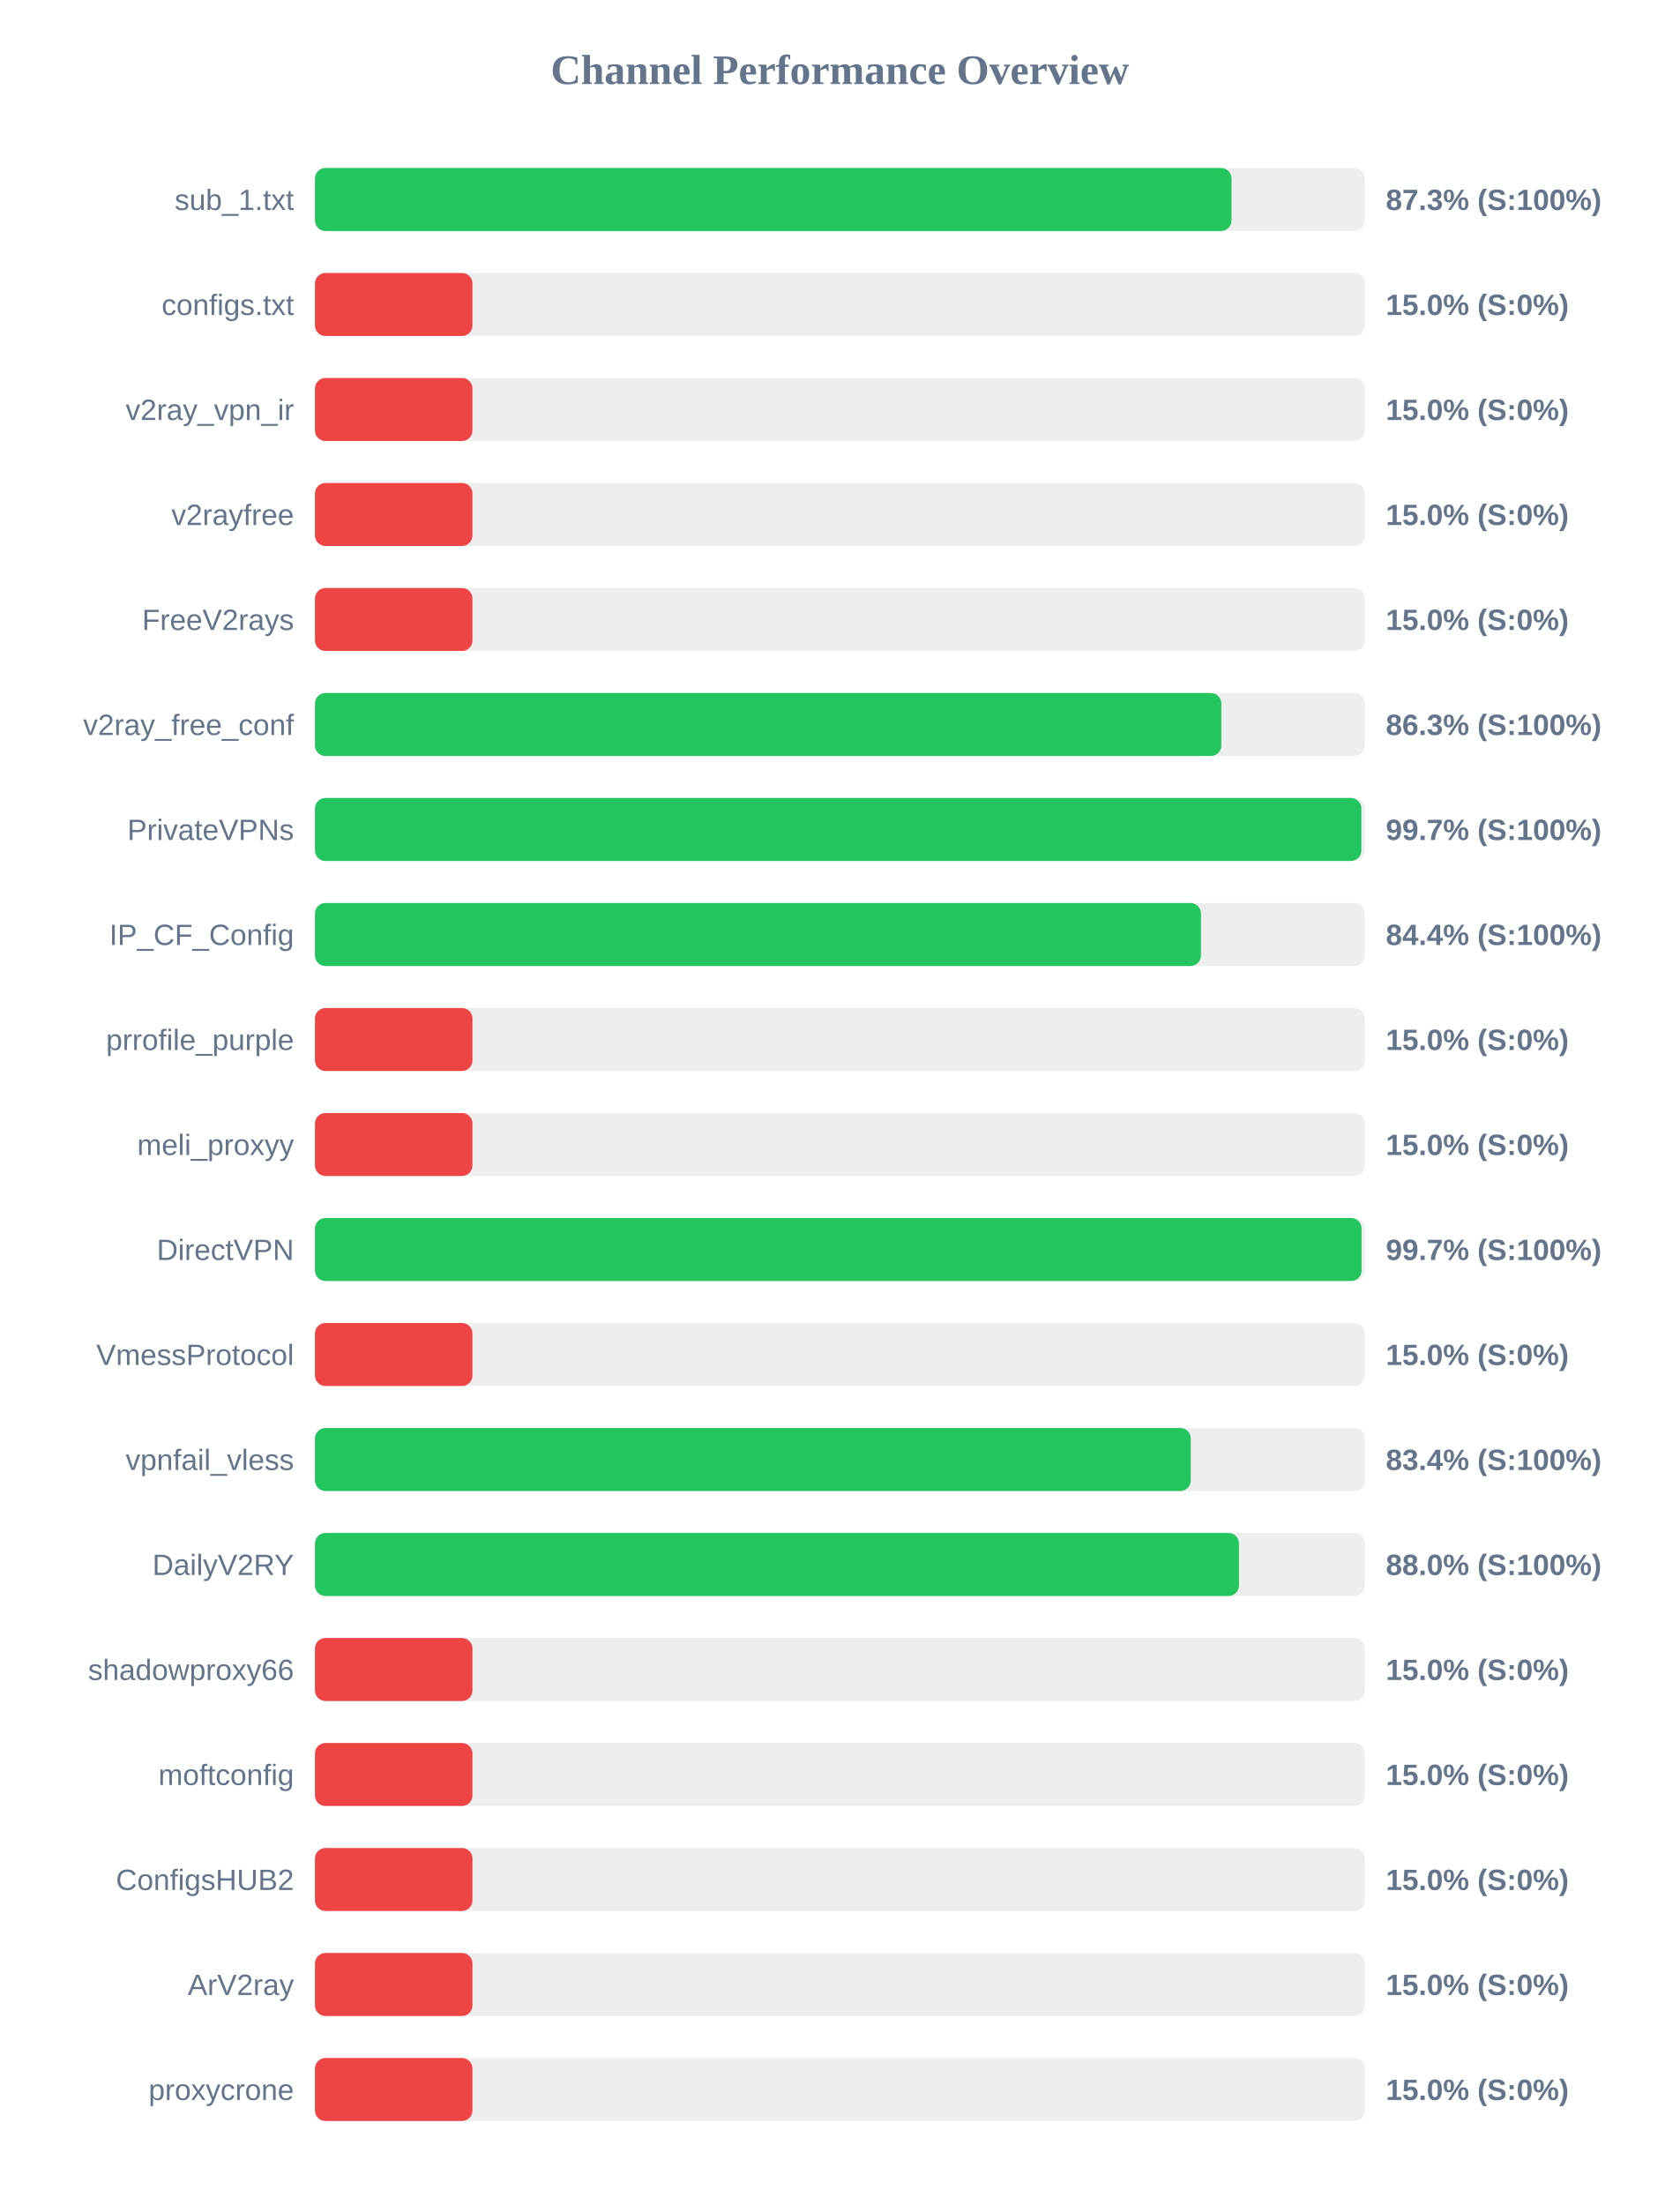
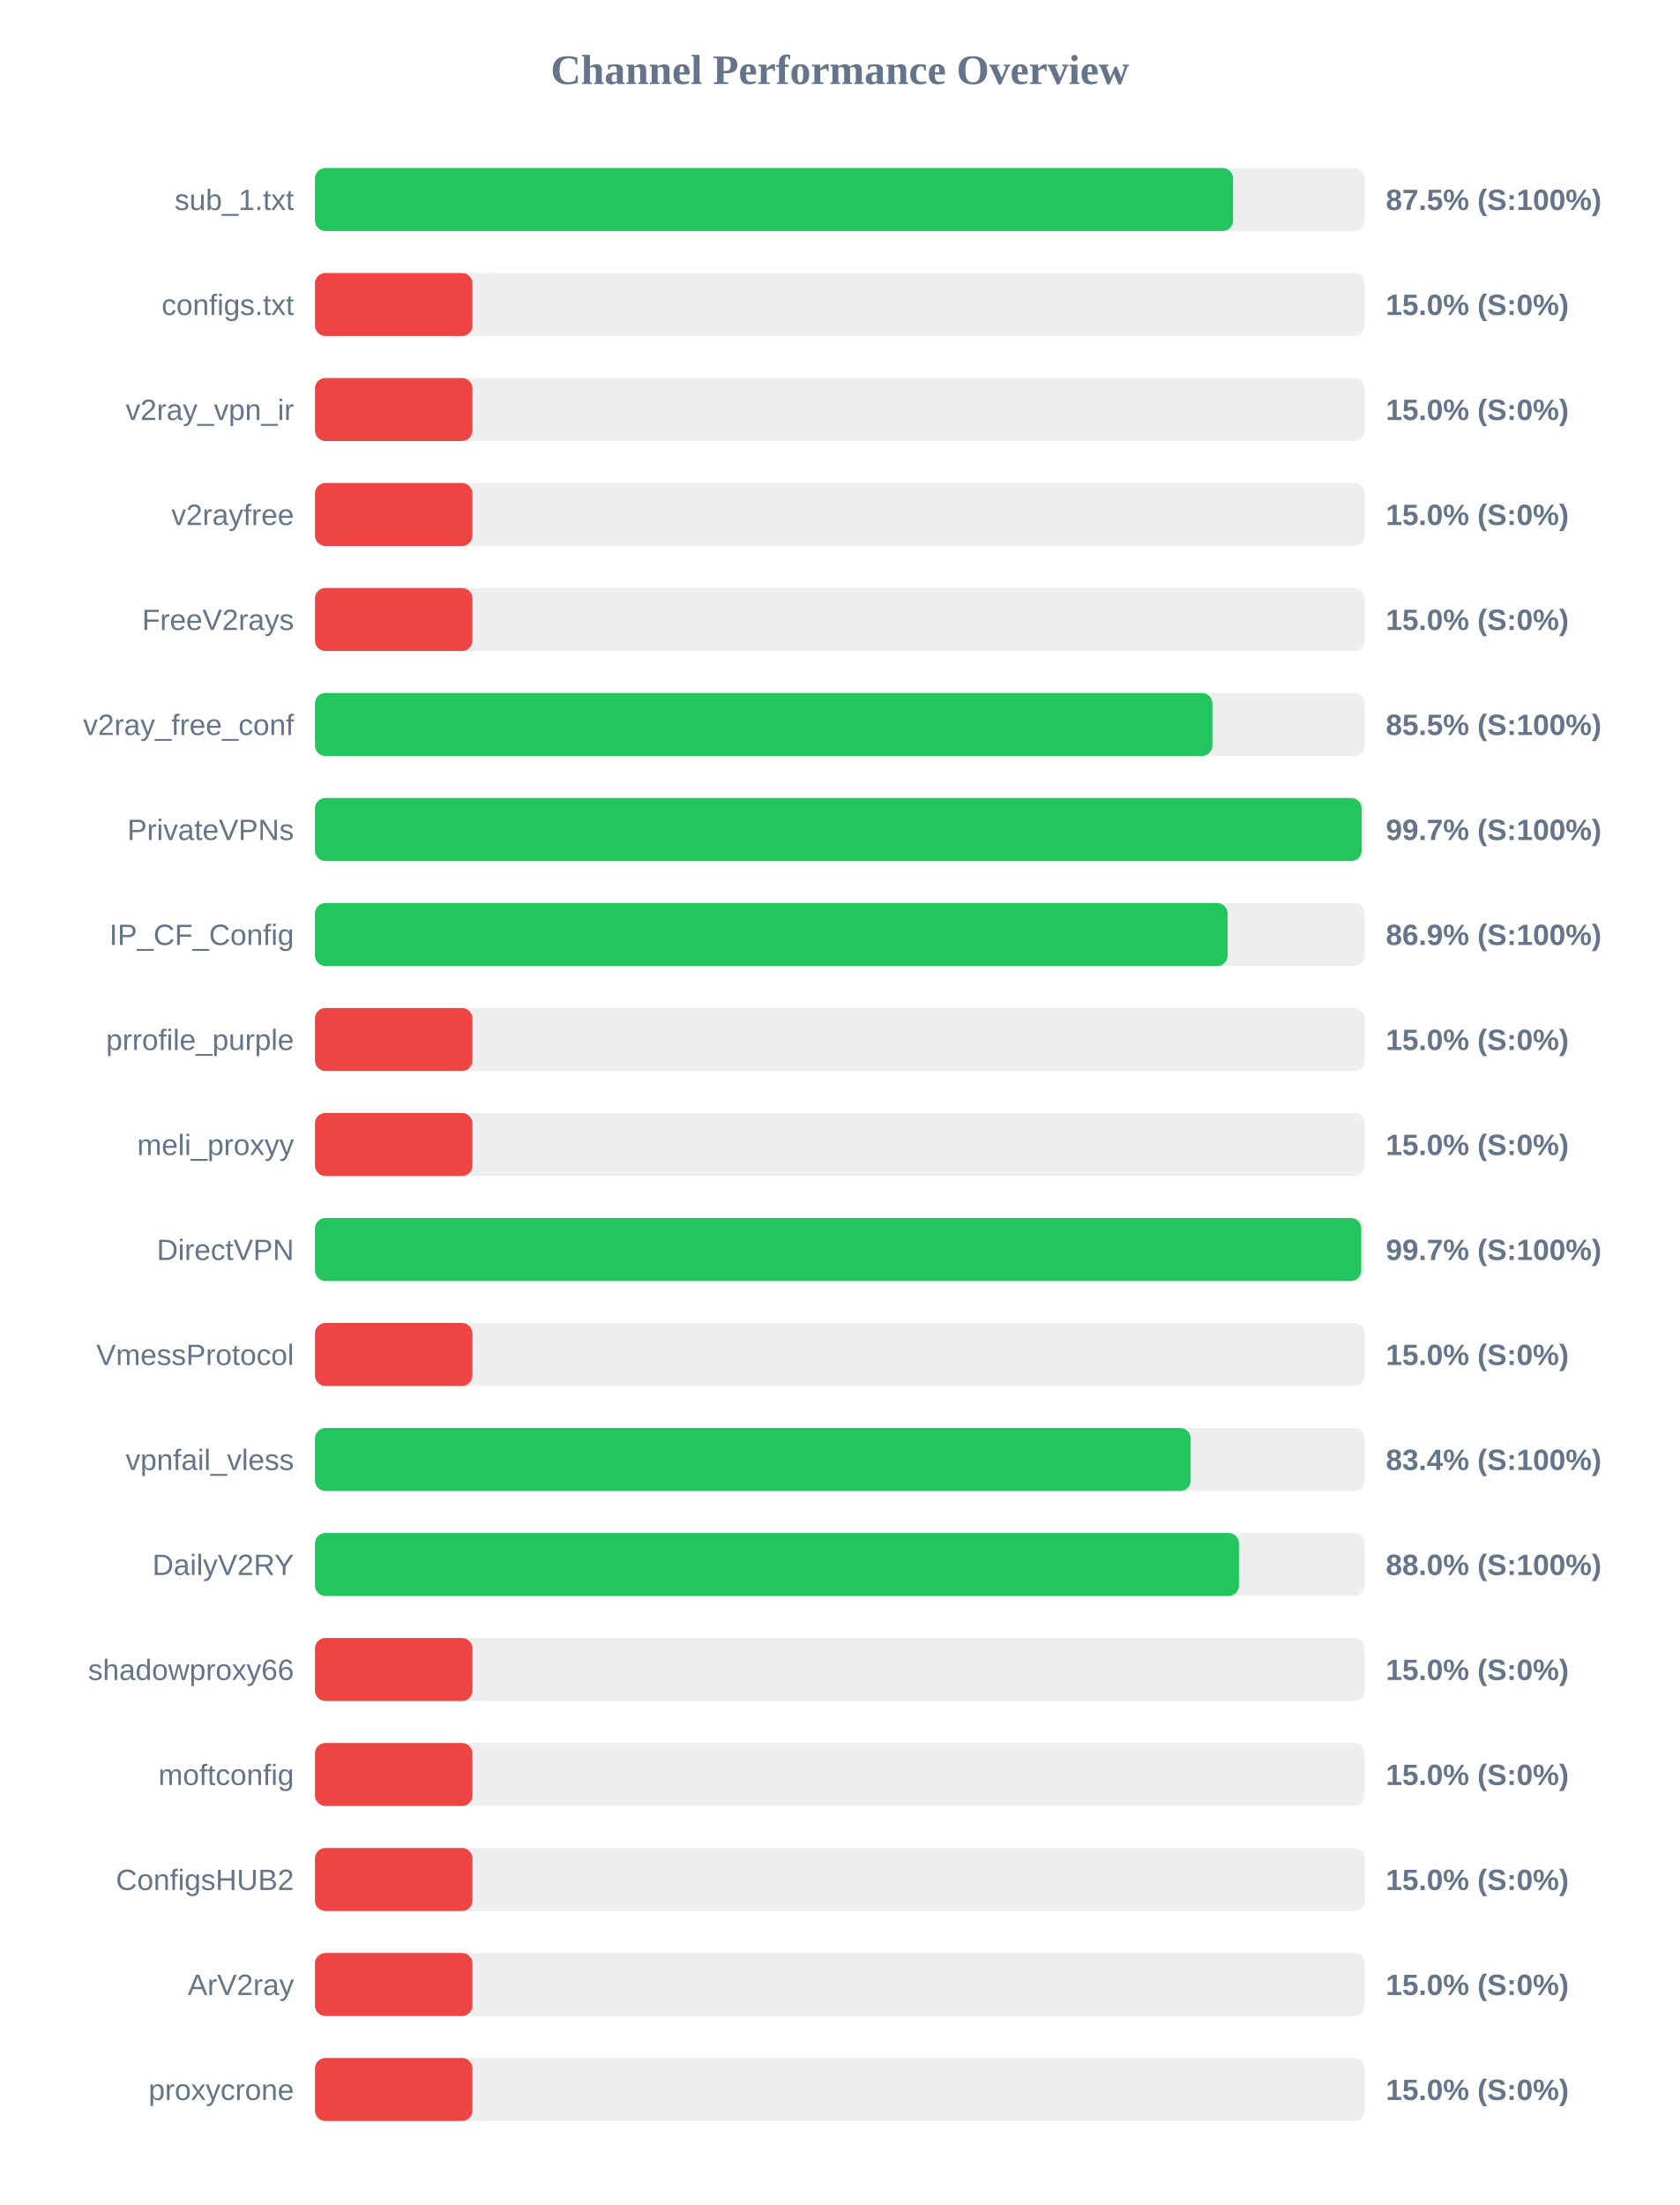
<svg xmlns="http://www.w3.org/2000/svg" width="800" height="1050" version="1.1">
  <style>
        .row { font: 14px Arial; fill: #64748b; }
        .score { font: bold 14px Arial; fill: #64748b; }
    </style>
  <text x="400" y="40" text-anchor="middle" font-size="20px" font-weight="bold" fill="#64748b">Channel Performance Overview</text>
  <rect x="150" y="80" width="500" height="30" fill="#eee" rx="5" />
-   <rect x="150" y="80" width="436.5" height="30" fill="#22c55e" rx="5" />
+   <rect x="150" y="80" width="437.25" height="30" fill="#22c55e" rx="5" />
  <text x="140" y="100" text-anchor="end" class="row">sub_1.txt</text>
-   <text x="660" y="100" text-anchor="start" class="score">87.3% (S:100%)</text>
+   <text x="660" y="100" text-anchor="start" class="score">87.5% (S:100%)</text>
  <rect x="150" y="130" width="500" height="30" fill="#eee" rx="5" />
  <rect x="150" y="130" width="75.0" height="30" fill="#ef4444" rx="5" />
  <text x="140" y="150" text-anchor="end" class="row">configs.txt</text>
  <text x="660" y="150" text-anchor="start" class="score">15.0% (S:0%)</text>
  <rect x="150" y="180" width="500" height="30" fill="#eee" rx="5" />
  <rect x="150" y="180" width="75.0" height="30" fill="#ef4444" rx="5" />
  <text x="140" y="200" text-anchor="end" class="row">v2ray_vpn_ir</text>
  <text x="660" y="200" text-anchor="start" class="score">15.0% (S:0%)</text>
  <rect x="150" y="230" width="500" height="30" fill="#eee" rx="5" />
  <rect x="150" y="230" width="75.0" height="30" fill="#ef4444" rx="5" />
  <text x="140" y="250" text-anchor="end" class="row">v2rayfree</text>
  <text x="660" y="250" text-anchor="start" class="score">15.0% (S:0%)</text>
  <rect x="150" y="280" width="500" height="30" fill="#eee" rx="5" />
  <rect x="150" y="280" width="75.0" height="30" fill="#ef4444" rx="5" />
  <text x="140" y="300" text-anchor="end" class="row">FreeV2rays</text>
  <text x="660" y="300" text-anchor="start" class="score">15.0% (S:0%)</text>
  <rect x="150" y="330" width="500" height="30" fill="#eee" rx="5" />
-   <rect x="150" y="330" width="431.65" height="30" fill="#22c55e" rx="5" />
+   <rect x="150" y="330" width="427.4" height="30" fill="#22c55e" rx="5" />
  <text x="140" y="350" text-anchor="end" class="row">v2ray_free_conf</text>
-   <text x="660" y="350" text-anchor="start" class="score">86.3% (S:100%)</text>
+   <text x="660" y="350" text-anchor="start" class="score">85.5% (S:100%)</text>
  <rect x="150" y="380" width="500" height="30" fill="#eee" rx="5" />
-   <rect x="150" y="380" width="498.35" height="30" fill="#22c55e" rx="5" />
+   <rect x="150" y="380" width="498.5" height="30" fill="#22c55e" rx="5" />
  <text x="140" y="400" text-anchor="end" class="row">PrivateVPNs</text>
  <text x="660" y="400" text-anchor="start" class="score">99.7% (S:100%)</text>
  <rect x="150" y="430" width="500" height="30" fill="#eee" rx="5" />
-   <rect x="150" y="430" width="421.95" height="30" fill="#22c55e" rx="5" />
+   <rect x="150" y="430" width="434.65" height="30" fill="#22c55e" rx="5" />
  <text x="140" y="450" text-anchor="end" class="row">IP_CF_Config</text>
-   <text x="660" y="450" text-anchor="start" class="score">84.4% (S:100%)</text>
+   <text x="660" y="450" text-anchor="start" class="score">86.9% (S:100%)</text>
  <rect x="150" y="480" width="500" height="30" fill="#eee" rx="5" />
  <rect x="150" y="480" width="75.0" height="30" fill="#ef4444" rx="5" />
  <text x="140" y="500" text-anchor="end" class="row">prrofile_purple</text>
  <text x="660" y="500" text-anchor="start" class="score">15.0% (S:0%)</text>
  <rect x="150" y="530" width="500" height="30" fill="#eee" rx="5" />
  <rect x="150" y="530" width="75.0" height="30" fill="#ef4444" rx="5" />
  <text x="140" y="550" text-anchor="end" class="row">meli_proxyy</text>
  <text x="660" y="550" text-anchor="start" class="score">15.0% (S:0%)</text>
  <rect x="150" y="580" width="500" height="30" fill="#eee" rx="5" />
-   <rect x="150" y="580" width="498.45" height="30" fill="#22c55e" rx="5" />
+   <rect x="150" y="580" width="498.3" height="30" fill="#22c55e" rx="5" />
  <text x="140" y="600" text-anchor="end" class="row">DirectVPN</text>
  <text x="660" y="600" text-anchor="start" class="score">99.7% (S:100%)</text>
  <rect x="150" y="630" width="500" height="30" fill="#eee" rx="5" />
  <rect x="150" y="630" width="75.0" height="30" fill="#ef4444" rx="5" />
  <text x="140" y="650" text-anchor="end" class="row">VmessProtocol</text>
  <text x="660" y="650" text-anchor="start" class="score">15.0% (S:0%)</text>
  <rect x="150" y="680" width="500" height="30" fill="#eee" rx="5" />
-   <rect x="150" y="680" width="417.1" height="30" fill="#22c55e" rx="5" />
+   <rect x="150" y="680" width="417.05" height="30" fill="#22c55e" rx="5" />
  <text x="140" y="700" text-anchor="end" class="row">vpnfail_vless</text>
  <text x="660" y="700" text-anchor="start" class="score">83.4% (S:100%)</text>
  <rect x="150" y="730" width="500" height="30" fill="#eee" rx="5" />
  <rect x="150" y="730" width="440.05" height="30" fill="#22c55e" rx="5" />
  <text x="140" y="750" text-anchor="end" class="row">DailyV2RY</text>
  <text x="660" y="750" text-anchor="start" class="score">88.0% (S:100%)</text>
  <rect x="150" y="780" width="500" height="30" fill="#eee" rx="5" />
  <rect x="150" y="780" width="75.0" height="30" fill="#ef4444" rx="5" />
  <text x="140" y="800" text-anchor="end" class="row">shadowproxy66</text>
  <text x="660" y="800" text-anchor="start" class="score">15.0% (S:0%)</text>
  <rect x="150" y="830" width="500" height="30" fill="#eee" rx="5" />
  <rect x="150" y="830" width="75.0" height="30" fill="#ef4444" rx="5" />
  <text x="140" y="850" text-anchor="end" class="row">moftconfig</text>
  <text x="660" y="850" text-anchor="start" class="score">15.0% (S:0%)</text>
  <rect x="150" y="880" width="500" height="30" fill="#eee" rx="5" />
  <rect x="150" y="880" width="75.0" height="30" fill="#ef4444" rx="5" />
  <text x="140" y="900" text-anchor="end" class="row">ConfigsHUB2</text>
  <text x="660" y="900" text-anchor="start" class="score">15.0% (S:0%)</text>
  <rect x="150" y="930" width="500" height="30" fill="#eee" rx="5" />
  <rect x="150" y="930" width="75.0" height="30" fill="#ef4444" rx="5" />
  <text x="140" y="950" text-anchor="end" class="row">ArV2ray</text>
  <text x="660" y="950" text-anchor="start" class="score">15.0% (S:0%)</text>
  <rect x="150" y="980" width="500" height="30" fill="#eee" rx="5" />
  <rect x="150" y="980" width="75.0" height="30" fill="#ef4444" rx="5" />
  <text x="140" y="1000" text-anchor="end" class="row">proxycrone</text>
  <text x="660" y="1000" text-anchor="start" class="score">15.0% (S:0%)</text>
</svg>
